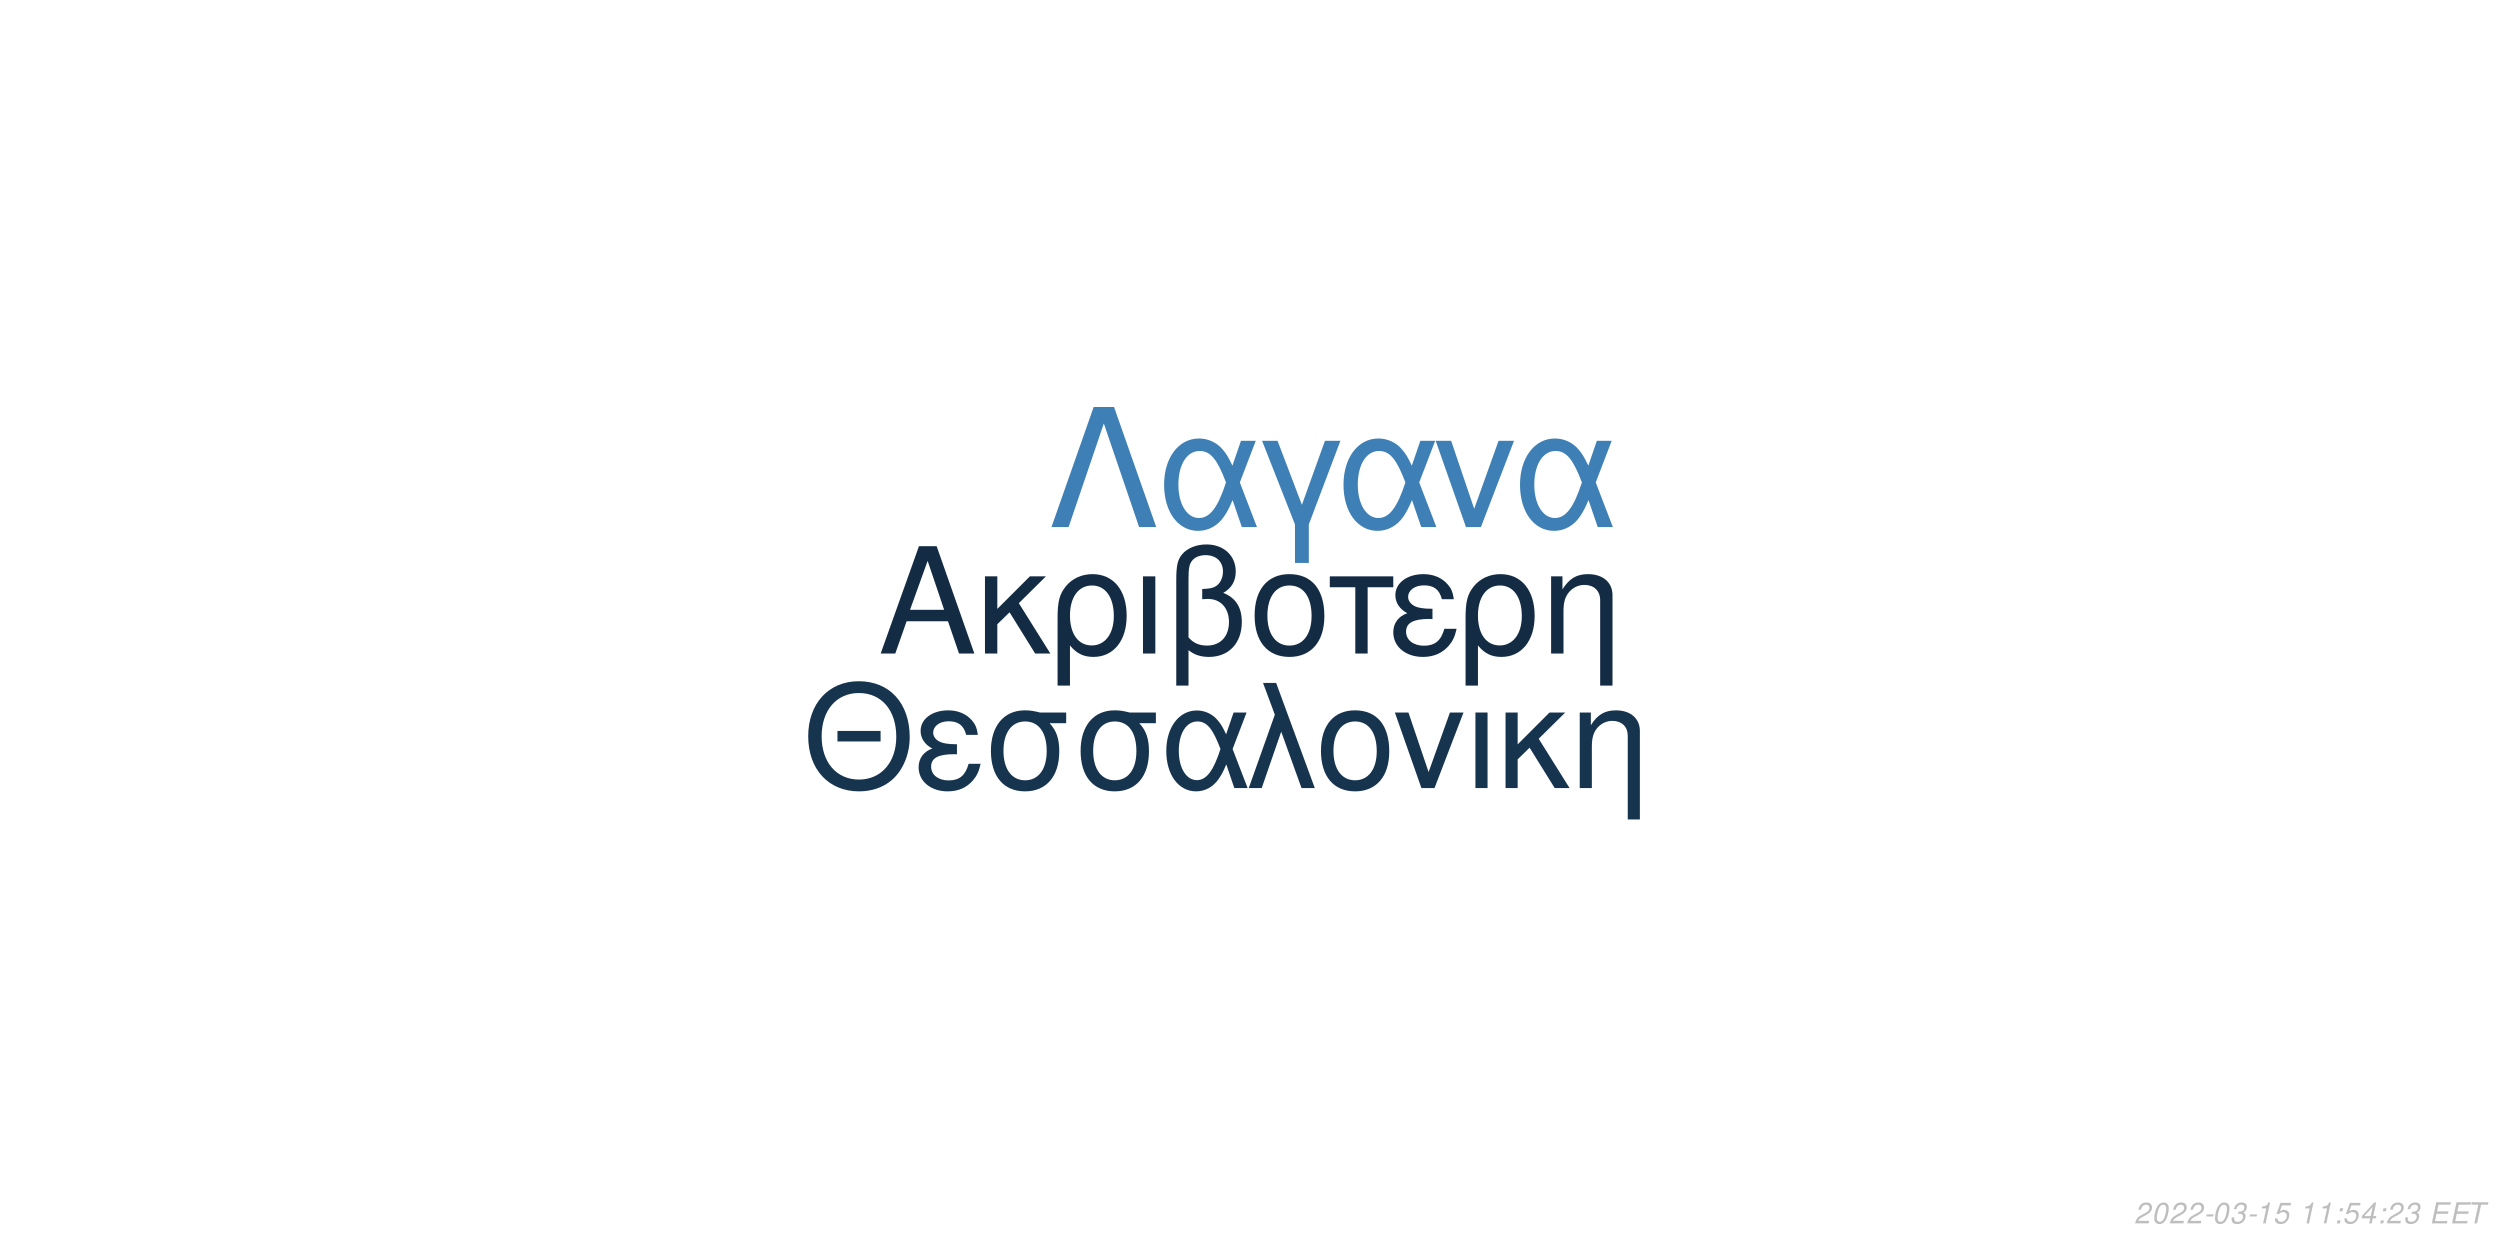
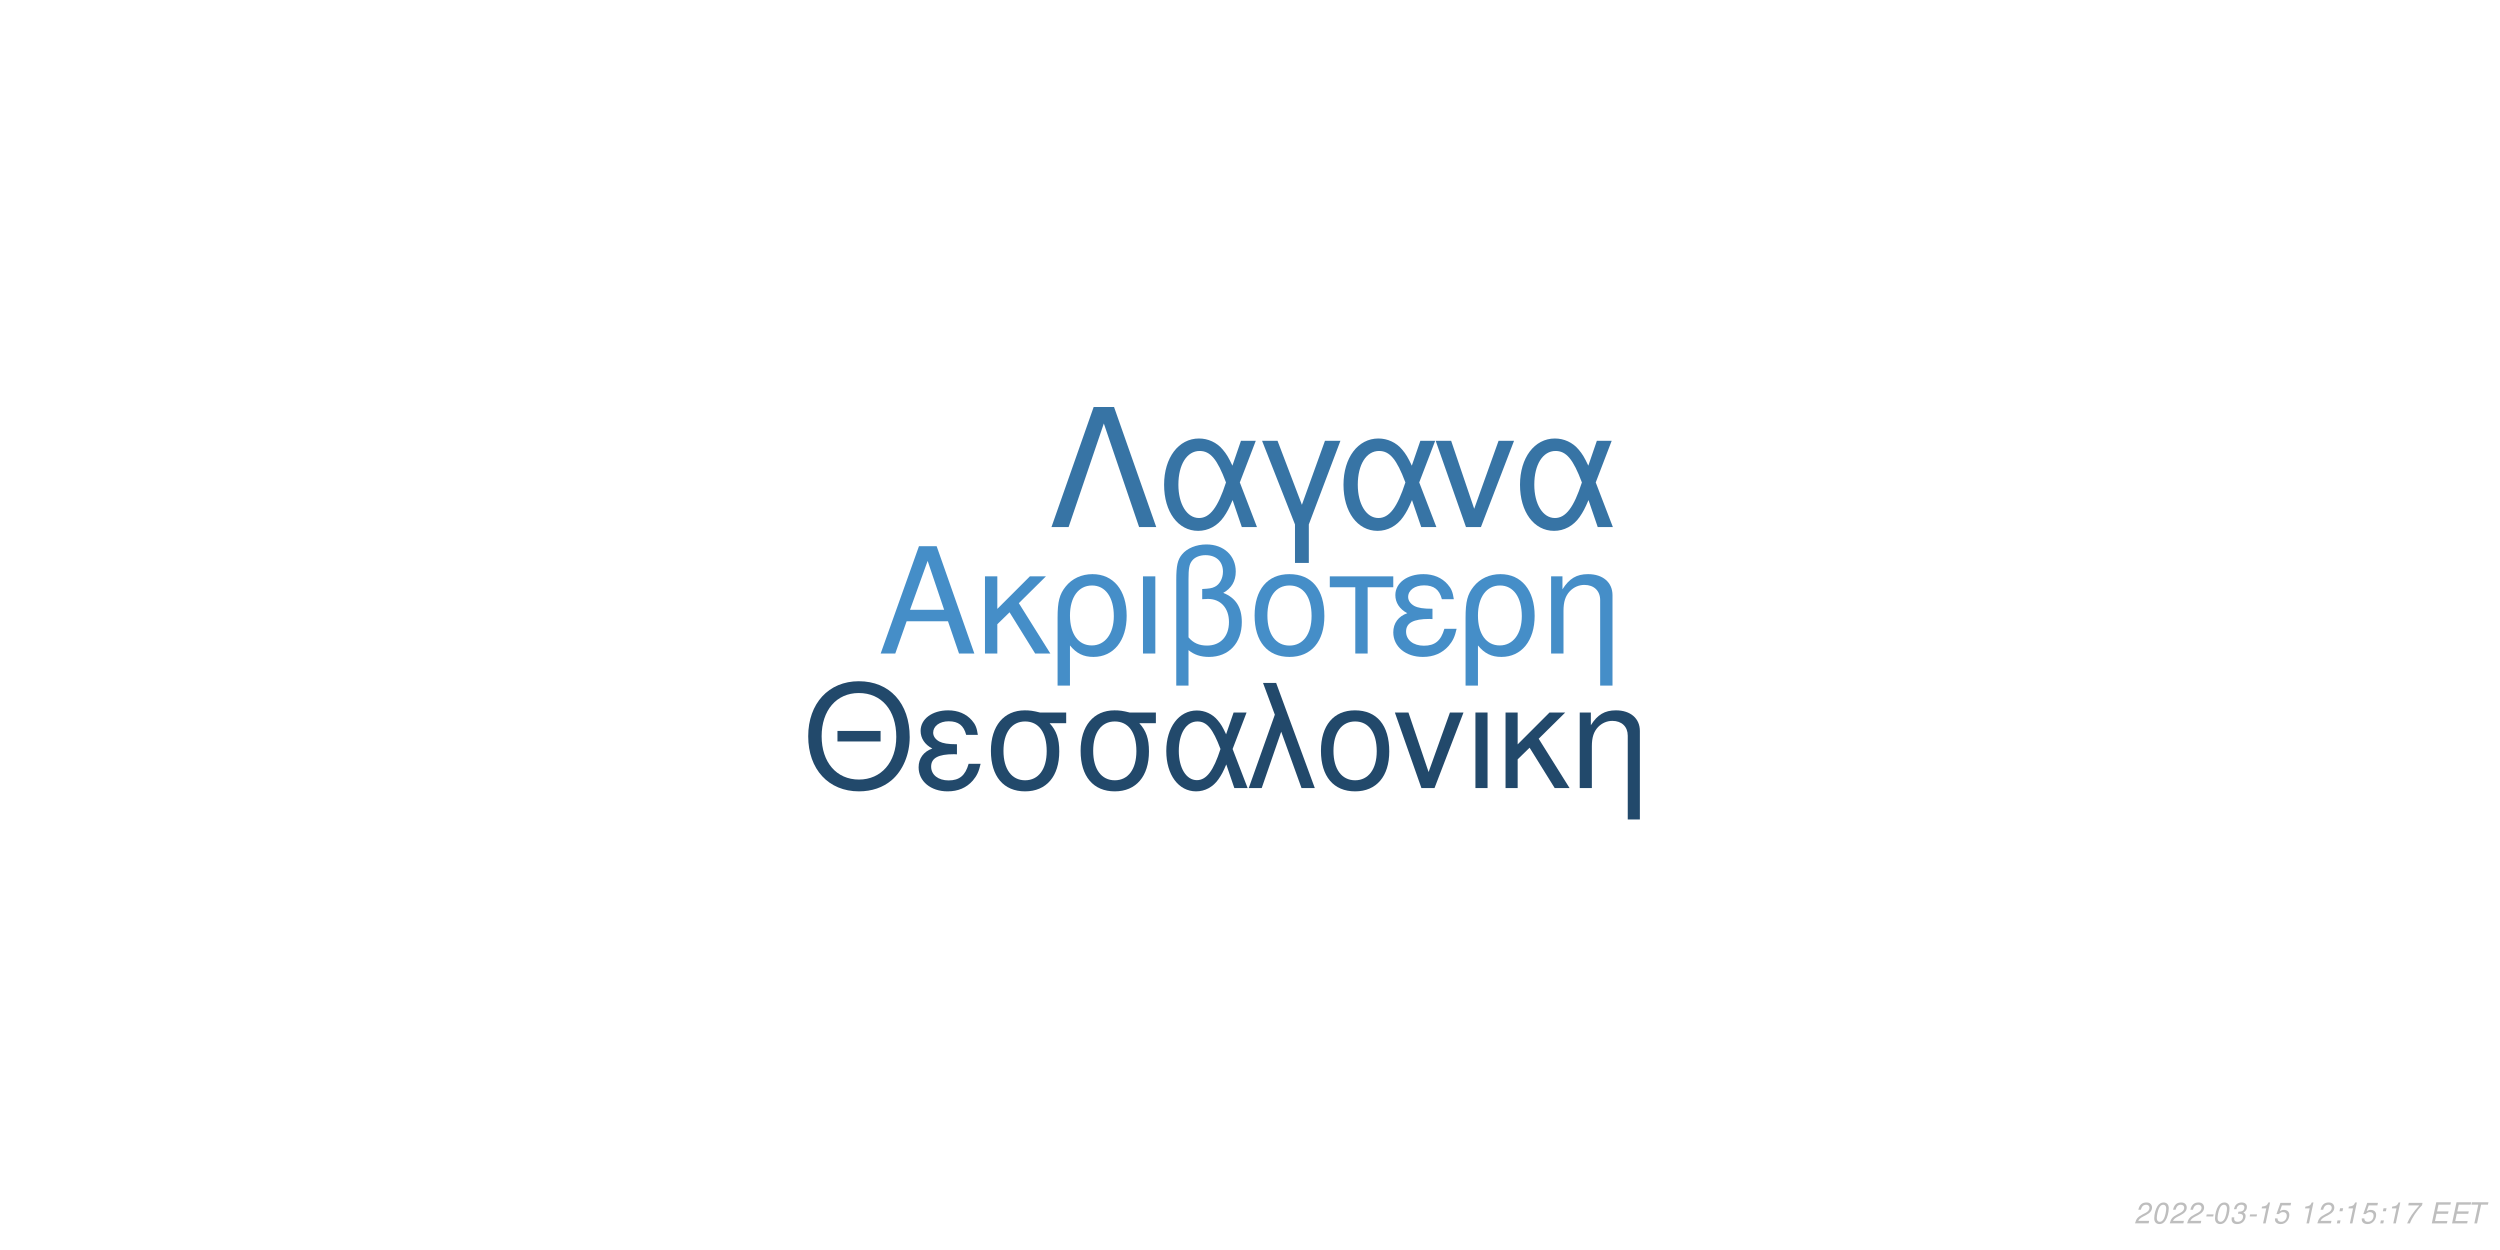
<svg xmlns="http://www.w3.org/2000/svg" xmlns:xlink="http://www.w3.org/1999/xlink" width="864pt" height="432pt" viewBox="0 0 864 432" version="1.1">
  <defs>
    <g>
      <symbol overflow="visible" id="glyph0-0">
        <path style="stroke:none;" d="" />
      </symbol>
      <symbol overflow="visible" id="glyph0-1">
        <path style="stroke:none;" d="M 24.125 -11.141 L 27.938 0 L 33.234 0 L 20.203 -37.094 L 14.094 -37.094 L 0.859 0 L 5.906 0 L 9.828 -11.141 Z M 22.797 -15.109 L 11 -15.109 L 17.094 -32.016 Z M 22.797 -15.109 " />
      </symbol>
      <symbol overflow="visible" id="glyph0-2">
        <path style="stroke:none;" d="M 7.172 -15.422 L 7.172 -26.672 L 2.906 -26.672 L 2.906 0 L 7.172 0 L 7.172 -10.125 L 11.406 -14.25 L 20.25 0 L 25.5 0 L 14.609 -17.406 L 23.969 -26.672 L 18.422 -26.672 Z M 7.172 -15.422 " />
      </symbol>
      <symbol overflow="visible" id="glyph0-3">
        <path style="stroke:none;" d="M 3 11.094 L 7.281 11.094 L 7.281 -2.797 C 9.516 -0.047 11.953 1.172 15.375 1.172 C 22.344 1.172 26.875 -4.422 26.875 -13.031 C 26.875 -21.891 22.297 -27.438 15.062 -27.438 C 11.297 -27.438 7.984 -25.906 5.797 -23.156 C 3.672 -20.516 3 -17.969 3 -12.359 Z M 14.906 -23.516 C 19.547 -23.516 22.438 -19.438 22.438 -12.922 C 22.438 -6.812 19.391 -2.797 14.812 -2.797 C 10.172 -2.797 7.281 -6.766 7.281 -13.125 C 7.281 -19.484 10.234 -23.516 14.906 -23.516 Z M 14.906 -23.516 " />
      </symbol>
      <symbol overflow="visible" id="glyph0-4">
        <path style="stroke:none;" d="M 3.516 0 L 7.781 0 L 7.781 -26.672 L 3.516 -26.672 Z M 3.516 0 " />
      </symbol>
      <symbol overflow="visible" id="glyph0-5">
        <path style="stroke:none;" d="M 4.016 11.094 L 8.25 11.094 L 8.25 -1.172 C 10.172 0.406 12.422 1.172 15.312 1.172 C 22.188 1.172 26.672 -3.609 26.672 -10.891 C 26.672 -15.984 24.578 -19.234 20.25 -20.969 C 23.109 -22.547 24.578 -25.031 24.578 -28.344 C 24.578 -33.844 20.406 -37.703 14.453 -37.703 C 10.938 -37.703 7.734 -36.391 6 -34.25 C 4.484 -32.422 4.016 -30.328 4.016 -25.391 Z M 8.25 -25.656 C 8.25 -29.359 8.5 -30.844 9.469 -32.062 C 10.375 -33.281 12.156 -34 14.094 -34 C 17.812 -34 20.156 -31.812 20.156 -28.297 C 20.156 -25.953 18.984 -23.812 17.297 -23.047 C 16.281 -22.547 15.469 -22.438 12.984 -22.297 L 12.984 -18.781 C 13.734 -18.828 14.344 -18.875 14.969 -18.875 C 19.344 -18.875 22.234 -15.719 22.234 -10.891 C 22.234 -5.906 19.281 -2.75 14.656 -2.75 C 11.953 -2.75 9.922 -3.609 8.25 -5.594 Z M 8.25 -25.656 " />
      </symbol>
      <symbol overflow="visible" id="glyph0-6">
        <path style="stroke:none;" d="M 14.094 -27.438 C 6.562 -27.438 2.094 -22.094 2.094 -13.125 C 2.094 -4.125 6.562 1.172 14.141 1.172 C 21.672 1.172 26.203 -4.172 26.203 -12.922 C 26.203 -22.188 21.828 -27.438 14.094 -27.438 Z M 14.141 -23.516 C 18.938 -23.516 21.781 -19.594 21.781 -12.984 C 21.781 -6.672 18.828 -2.75 14.141 -2.75 C 9.422 -2.75 6.516 -6.672 6.516 -13.125 C 6.516 -19.594 9.422 -23.516 14.141 -23.516 Z M 14.141 -23.516 " />
      </symbol>
      <symbol overflow="visible" id="glyph0-7">
        <path style="stroke:none;" d="M 7.891 0 L 12.156 0 L 12.156 -22.906 L 21.016 -22.906 L 21.016 -26.672 L -0.922 -26.672 L -0.922 -22.906 L 7.891 -22.906 Z M 7.891 0 " />
      </symbol>
      <symbol overflow="visible" id="glyph0-8">
        <path style="stroke:none;" d="M 14.562 -15.469 C 11.344 -15.469 9.562 -15.781 8.297 -16.438 C 6.922 -17.203 6.156 -18.328 6.156 -19.547 C 6.156 -21.891 8.453 -23.562 11.656 -23.562 C 15.062 -23.562 16.953 -22.094 17.812 -18.781 L 21.938 -18.781 C 21.578 -21.266 21.062 -22.5 19.797 -23.922 C 17.812 -26.203 14.906 -27.438 11.453 -27.438 C 5.797 -27.438 1.734 -24.375 1.734 -20.203 C 1.734 -17.609 3.156 -15.375 5.859 -13.938 C 2.797 -12.875 1.016 -10.484 1.016 -7.328 C 1.016 -2.391 5.297 1.172 11.25 1.172 C 14.969 1.172 17.906 -0.109 20.156 -2.641 C 21.578 -4.328 22.297 -5.797 22.906 -8.547 L 18.672 -8.547 C 17.5 -4.422 15.422 -2.703 11.609 -2.703 C 7.938 -2.703 5.438 -4.688 5.438 -7.578 C 5.438 -10.578 7.938 -11.953 13.484 -11.953 C 13.641 -11.953 14.094 -11.953 14.562 -11.906 Z M 14.562 -15.469 " />
      </symbol>
      <symbol overflow="visible" id="glyph0-9">
        <path style="stroke:none;" d="M 3.562 -26.672 L 3.562 0 L 7.844 0 L 7.844 -14.703 C 7.844 -17.906 8.5 -19.891 10.031 -21.531 C 11.406 -22.953 13.188 -23.719 15.062 -23.719 C 18.375 -23.719 20.516 -21.672 20.516 -18.469 L 20.516 11.094 L 24.781 11.094 L 24.781 -20.156 C 24.781 -24.578 21.469 -27.438 16.328 -27.438 C 12.359 -27.438 9.828 -25.906 7.484 -22.188 L 7.484 -26.672 Z M 3.562 -26.672 " />
      </symbol>
      <symbol overflow="visible" id="glyph1-0">
        <path style="stroke:none;" d="" />
      </symbol>
      <symbol overflow="visible" id="glyph1-1">
        <path style="stroke:none;" d="M 26.859 -19.734 L 11.953 -19.734 L 11.953 -16.094 L 26.859 -16.094 Z M 19.328 -36.922 C 8.922 -36.922 1.844 -29.25 1.844 -17.891 C 1.844 -6.484 8.875 1.141 19.391 1.141 C 23.812 1.141 27.703 -0.203 30.641 -2.688 C 34.578 -6.031 36.922 -11.656 36.922 -17.594 C 36.922 -29.297 30 -36.922 19.328 -36.922 Z M 19.328 -32.844 C 27.203 -32.844 32.281 -26.906 32.281 -17.688 C 32.281 -8.922 27.062 -2.938 19.391 -2.938 C 11.609 -2.938 6.484 -8.922 6.484 -17.891 C 6.484 -26.859 11.609 -32.844 19.328 -32.844 Z M 19.328 -32.844 " />
      </symbol>
      <symbol overflow="visible" id="glyph1-2">
        <path style="stroke:none;" d="M 14.25 -15.141 C 11.109 -15.141 9.375 -15.453 8.125 -16.094 C 6.781 -16.844 6.031 -17.938 6.031 -19.141 C 6.031 -21.422 8.266 -23.078 11.406 -23.078 C 14.75 -23.078 16.594 -21.625 17.438 -18.391 L 21.469 -18.391 C 21.125 -20.828 20.625 -22.031 19.391 -23.422 C 17.438 -25.656 14.594 -26.859 11.219 -26.859 C 5.688 -26.859 1.688 -23.875 1.688 -19.781 C 1.688 -17.234 3.094 -15.047 5.734 -13.656 C 2.734 -12.609 1 -10.266 1 -7.172 C 1 -2.344 5.188 1.141 11.016 1.141 C 14.656 1.141 17.547 -0.094 19.734 -2.594 C 21.125 -4.234 21.828 -5.688 22.422 -8.375 L 18.281 -8.375 C 17.141 -4.328 15.094 -2.641 11.359 -2.641 C 7.766 -2.641 5.328 -4.578 5.328 -7.422 C 5.328 -10.359 7.766 -11.703 13.203 -11.703 C 13.359 -11.703 13.797 -11.703 14.25 -11.656 Z M 14.25 -15.141 " />
      </symbol>
      <symbol overflow="visible" id="glyph1-3">
        <path style="stroke:none;" d="M 29 -26.109 L 19.938 -26.109 C 17.594 -26.703 16.438 -26.859 14.703 -26.859 C 7.469 -26.859 2.984 -21.469 2.984 -12.859 C 2.984 -4.031 7.375 1.141 14.797 1.141 C 22.172 1.141 26.609 -4.078 26.609 -12.656 C 26.609 -17.047 25.656 -19.828 23.266 -22.422 L 29 -22.422 Z M 14.797 -23.016 C 19.531 -23.016 22.266 -19.234 22.266 -12.75 C 22.266 -6.531 19.438 -2.688 14.797 -2.688 C 10.172 -2.688 7.328 -6.531 7.328 -12.859 C 7.328 -19.188 10.172 -23.016 14.797 -23.016 Z M 14.797 -23.016 " />
      </symbol>
      <symbol overflow="visible" id="glyph1-4">
        <path style="stroke:none;" d="M 29.344 -26.109 L 24.859 -26.109 L 22.266 -18.578 C 21.125 -21.031 20.484 -22.125 19.328 -23.469 C 17.547 -25.609 14.906 -26.812 12.156 -26.812 C 5.984 -26.812 1.594 -20.984 1.594 -12.812 C 1.594 -4.578 5.828 1.141 11.906 1.141 C 14.953 1.141 17.734 -0.344 19.625 -3.047 C 20.672 -4.531 21.281 -5.688 22.328 -8.172 L 25.109 0 L 29.703 0 L 24.516 -13.5 Z M 20.328 -13.5 C 17.891 -5.922 15.453 -2.734 12.156 -2.734 C 8.516 -2.734 5.922 -6.922 5.922 -12.812 C 5.922 -18.938 8.516 -23.016 12.359 -23.016 C 15.594 -23.016 17.688 -20.531 20.328 -13.5 Z M 20.328 -13.5 " />
      </symbol>
      <symbol overflow="visible" id="glyph1-5">
        <path style="stroke:none;" d="M 1.094 0 L 5.578 0 L 12.312 -19.484 L 19.328 0 L 23.922 0 L 10.562 -36.328 L 6.031 -36.328 L 10.109 -25.359 Z M 1.094 0 " />
      </symbol>
      <symbol overflow="visible" id="glyph1-6">
        <path style="stroke:none;" d="M 13.797 -26.859 C 6.422 -26.859 2.047 -21.625 2.047 -12.859 C 2.047 -4.031 6.422 1.141 13.859 1.141 C 21.234 1.141 25.656 -4.078 25.656 -12.656 C 25.656 -21.719 21.375 -26.859 13.797 -26.859 Z M 13.859 -23.016 C 18.531 -23.016 21.328 -19.188 21.328 -12.703 C 21.328 -6.531 18.438 -2.688 13.859 -2.688 C 9.219 -2.688 6.375 -6.531 6.375 -12.859 C 6.375 -19.188 9.219 -23.016 13.859 -23.016 Z M 13.859 -23.016 " />
      </symbol>
      <symbol overflow="visible" id="glyph1-7">
        <path style="stroke:none;" d="M 14.297 0 L 24.312 -26.109 L 19.625 -26.109 L 12.25 -5.531 L 5.281 -26.109 L 0.594 -26.109 L 9.766 0 Z M 14.297 0 " />
      </symbol>
      <symbol overflow="visible" id="glyph1-8">
        <path style="stroke:none;" d="M 3.438 0 L 7.625 0 L 7.625 -26.109 L 3.438 -26.109 Z M 3.438 0 " />
      </symbol>
      <symbol overflow="visible" id="glyph1-9">
        <path style="stroke:none;" d="M 7.031 -15.094 L 7.031 -26.109 L 2.844 -26.109 L 2.844 0 L 7.031 0 L 7.031 -9.922 L 11.156 -13.953 L 19.828 0 L 24.969 0 L 14.297 -17.047 L 23.469 -26.109 L 18.031 -26.109 Z M 7.031 -15.094 " />
      </symbol>
      <symbol overflow="visible" id="glyph1-10">
        <path style="stroke:none;" d="M 3.484 -26.109 L 3.484 0 L 7.672 0 L 7.672 -14.406 C 7.672 -17.547 8.328 -19.484 9.812 -21.078 C 11.156 -22.469 12.906 -23.219 14.75 -23.219 C 17.984 -23.219 20.078 -21.234 20.078 -18.094 L 20.078 10.859 L 24.266 10.859 L 24.266 -19.734 C 24.266 -24.062 21.031 -26.859 16 -26.859 C 12.109 -26.859 9.609 -25.359 7.328 -21.719 L 7.328 -26.109 Z M 3.484 -26.109 " />
      </symbol>
      <symbol overflow="visible" id="glyph2-0">
        <path style="stroke:none;" d="" />
      </symbol>
      <symbol overflow="visible" id="glyph2-1">
        <path style="stroke:none;" d="M 22.531 -41.484 L 15.484 -41.484 L 0.906 0 L 6.828 0 L 19 -35.797 L 31.188 0 L 37.109 0 Z M 22.531 -41.484 " />
      </symbol>
      <symbol overflow="visible" id="glyph2-2">
        <path style="stroke:none;" d="M 33.516 -29.812 L 28.391 -29.812 L 25.438 -21.219 C 24.125 -24.016 23.391 -25.266 22.078 -26.797 C 20.031 -29.25 17.016 -30.609 13.891 -30.609 C 6.828 -30.609 1.828 -23.953 1.828 -14.625 C 1.828 -5.234 6.656 1.312 13.594 1.312 C 17.078 1.312 20.266 -0.391 22.422 -3.469 C 23.609 -5.172 24.297 -6.484 25.5 -9.328 L 28.688 0 L 33.922 0 L 28 -15.422 Z M 23.219 -15.422 C 20.422 -6.766 17.641 -3.125 13.891 -3.125 C 9.734 -3.125 6.766 -7.906 6.766 -14.625 C 6.766 -21.625 9.734 -26.297 14.109 -26.297 C 17.812 -26.297 20.203 -23.453 23.219 -15.422 Z M 23.219 -15.422 " />
      </symbol>
      <symbol overflow="visible" id="glyph2-3">
        <path style="stroke:none;" d="M 12.062 12.406 L 16.844 12.406 L 16.844 -0.906 L 27.766 -29.812 L 22.422 -29.812 L 14.453 -7.688 L 6.031 -29.812 L 0.688 -29.812 L 12.062 -0.906 Z M 12.062 12.406 " />
      </symbol>
      <symbol overflow="visible" id="glyph2-4">
        <path style="stroke:none;" d="M 16.328 0 L 27.766 -29.812 L 22.422 -29.812 L 14 -6.312 L 6.031 -29.812 L 0.688 -29.812 L 11.156 0 Z M 16.328 0 " />
      </symbol>
      <symbol overflow="visible" id="glyph3-0">
        <path style="stroke:none;" d="" />
      </symbol>
      <symbol overflow="visible" id="glyph3-1">
        <path style="stroke:none;" d="M 5.234 -0.875 L 1.469 -0.875 C 1.641 -1.375 2.203 -1.891 3.109 -2.344 L 4.234 -2.938 C 5.562 -3.625 6.219 -4.469 6.219 -5.484 C 6.219 -5.938 6.062 -6.359 5.797 -6.656 C 5.469 -7.047 4.984 -7.234 4.312 -7.234 C 2.766 -7.234 1.891 -6.453 1.484 -4.734 L 2.375 -4.734 C 2.484 -5.188 2.609 -5.484 2.797 -5.75 C 3.094 -6.203 3.609 -6.453 4.188 -6.453 C 4.891 -6.453 5.344 -6.031 5.344 -5.375 C 5.344 -4.703 4.859 -4.094 4.016 -3.656 L 2.984 -3.125 C 1.234 -2.188 0.797 -1.656 0.344 -0.016 L 5.047 -0.016 Z M 5.234 -0.875 " />
      </symbol>
      <symbol overflow="visible" id="glyph3-2">
        <path style="stroke:none;" d="M 4.203 -7.234 C 3.375 -7.234 2.688 -6.812 2.125 -5.984 C 1.484 -5.047 0.984 -3.188 0.984 -1.734 C 0.984 -1.109 1.172 -0.562 1.484 -0.266 C 1.797 0.047 2.281 0.234 2.766 0.234 C 3.625 0.234 4.281 -0.156 4.859 -1.016 C 5.516 -1.953 6 -3.797 6 -5.266 C 6 -6.5 5.328 -7.234 4.203 -7.234 Z M 4.094 -6.453 C 4.734 -6.453 5.125 -5.984 5.125 -5.156 C 5.125 -4.203 4.781 -2.625 4.406 -1.812 C 3.984 -0.938 3.516 -0.547 2.875 -0.547 C 2.25 -0.547 1.875 -1.031 1.875 -1.828 C 1.875 -2.797 2.203 -4.344 2.594 -5.203 C 2.984 -6.047 3.453 -6.453 4.094 -6.453 Z M 4.094 -6.453 " />
      </symbol>
      <symbol overflow="visible" id="glyph3-3">
        <path style="stroke:none;" d="M 3.516 -3.125 L 1.125 -3.125 L 0.969 -2.406 L 3.359 -2.406 Z M 3.516 -3.125 " />
      </symbol>
      <symbol overflow="visible" id="glyph3-4">
        <path style="stroke:none;" d="M 2.922 -3.312 C 3.125 -3.344 3.234 -3.344 3.375 -3.344 C 4.203 -3.344 4.688 -3 4.688 -2.406 C 4.688 -1.312 3.906 -0.547 2.781 -0.547 C 2.047 -0.547 1.594 -0.938 1.594 -1.562 C 1.594 -1.719 1.609 -1.844 1.656 -2.094 L 0.766 -2.094 C 0.734 -1.797 0.719 -1.641 0.719 -1.469 C 0.719 -0.375 1.406 0.234 2.641 0.234 C 3.547 0.234 4.297 -0.078 4.812 -0.656 C 5.266 -1.156 5.562 -1.875 5.562 -2.547 C 5.562 -3.125 5.344 -3.453 4.797 -3.734 C 5.641 -4.234 6.016 -4.844 6.016 -5.734 C 6.016 -6.656 5.312 -7.234 4.203 -7.234 C 3.375 -7.234 2.672 -6.938 2.188 -6.375 C 1.891 -6.031 1.703 -5.641 1.516 -4.906 L 2.391 -4.906 C 2.5 -5.359 2.594 -5.594 2.734 -5.812 C 3.047 -6.234 3.516 -6.453 4.078 -6.453 C 4.734 -6.453 5.141 -6.125 5.141 -5.578 C 5.141 -5.188 5.016 -4.797 4.797 -4.547 C 4.516 -4.234 4 -4.062 3.266 -4.062 L 3.078 -4.062 Z M 2.922 -3.312 " />
      </symbol>
      <symbol overflow="visible" id="glyph3-5">
        <path style="stroke:none;" d="M 3.703 -5.188 L 2.594 0 L 3.469 0 L 5.016 -7.234 L 4.438 -7.234 C 3.906 -6.156 3.688 -6.016 2.234 -5.812 L 2.109 -5.188 Z M 3.703 -5.188 " />
      </symbol>
      <symbol overflow="visible" id="glyph3-6">
        <path style="stroke:none;" d="M 6.297 -7.094 L 2.594 -7.094 L 1.234 -3.234 L 2.047 -3.234 C 2.656 -3.766 2.938 -3.906 3.531 -3.906 C 4.328 -3.906 4.797 -3.453 4.797 -2.688 C 4.797 -1.438 3.969 -0.547 2.828 -0.547 C 2.031 -0.547 1.609 -0.938 1.578 -1.734 L 0.703 -1.734 L 0.703 -1.516 C 0.703 -0.938 0.844 -0.547 1.188 -0.266 C 1.562 0.062 2.078 0.234 2.703 0.234 C 3.656 0.234 4.391 -0.156 4.984 -0.922 C 5.422 -1.5 5.672 -2.234 5.672 -2.953 C 5.672 -4 4.938 -4.672 3.812 -4.672 C 3.328 -4.672 2.906 -4.547 2.406 -4.234 L 3.109 -6.219 L 6.109 -6.219 Z M 6.297 -7.094 " />
      </symbol>
      <symbol overflow="visible" id="glyph3-7">
        <path style="stroke:none;" d="" />
      </symbol>
      <symbol overflow="visible" id="glyph3-8">
        <path style="stroke:none;" d="M 2.359 -1.031 L 1.312 -1.031 L 1.094 0 L 2.141 0 Z M 3.266 -5.234 L 2.219 -5.234 L 2 -4.203 L 3.047 -4.203 Z M 3.266 -5.234 " />
      </symbol>
      <symbol overflow="visible" id="glyph3-9">
-         <path style="stroke:none;" d="M 3.625 -1.75 L 3.266 0 L 4.141 0 L 4.516 -1.75 L 5.562 -1.75 L 5.734 -2.531 L 4.688 -2.531 L 5.688 -7.234 L 5.016 -7.234 L 0.844 -2.672 L 0.641 -1.75 Z M 3.797 -2.531 L 1.594 -2.531 L 4.469 -5.703 Z M 3.797 -2.531 " />
+         <path style="stroke:none;" d="M 6.703 -7.094 L 1.953 -7.094 L 1.766 -6.219 L 5.594 -6.219 C 3.344 -3.688 2.266 -2.109 1.375 0 L 2.344 0 C 3.031 -1.906 4.828 -4.594 6.547 -6.281 Z M 6.703 -7.094 " />
      </symbol>
      <symbol overflow="visible" id="glyph3-10">
        <path style="stroke:none;" d="M 2.547 -3.312 L 6.5 -3.312 L 6.688 -4.141 L 2.719 -4.141 L 3.219 -6.469 L 7.344 -6.469 L 7.516 -7.297 L 2.453 -7.297 L 0.906 0 L 6.125 0 L 6.297 -0.812 L 2.016 -0.812 Z M 2.547 -3.312 " />
      </symbol>
      <symbol overflow="visible" id="glyph3-11">
        <path style="stroke:none;" d="M 4.938 -6.469 L 7.312 -6.469 L 7.484 -7.297 L 1.75 -7.297 L 1.578 -6.469 L 3.984 -6.469 L 2.609 0 L 3.547 0 Z M 4.938 -6.469 " />
      </symbol>
    </g>
  </defs>
  <g id="surface1">
    <rect x="0" y="0" width="864" height="432" style="fill:rgb(100%,100%,100%);fill-opacity:1;stroke:none;" />
-     <g style="fill:rgb(7.451%,17.255%,26.667%);fill-opacity:1;">
+     <g style="fill:rgb(27.059%,55.686%,78.431%);fill-opacity:1;">
      <use xlink:href="#glyph0-1" x="303.5" y="225.861" />
      <use xlink:href="#glyph0-2" x="337.5" y="225.861" />
      <use xlink:href="#glyph0-3" x="362.5" y="225.861" />
      <use xlink:href="#glyph0-4" x="391.5" y="225.861" />
      <use xlink:href="#glyph0-5" x="402.5" y="225.861" />
      <use xlink:href="#glyph0-6" x="431.5" y="225.861" />
      <use xlink:href="#glyph0-7" x="460.5" y="225.861" />
      <use xlink:href="#glyph0-8" x="480.5" y="225.861" />
      <use xlink:href="#glyph0-3" x="503.5" y="225.861" />
      <use xlink:href="#glyph0-9" x="532.5" y="225.861" />
    </g>
-     <g style="fill:rgb(9.02%,20.392%,30.98%);fill-opacity:1;">
+     <g style="fill:rgb(13.333%,28.627%,41.961%);fill-opacity:1;">
      <use xlink:href="#glyph1-1" x="277.473" y="272.354" />
      <use xlink:href="#glyph1-2" x="316.473" y="272.354" />
      <use xlink:href="#glyph1-3" x="339.473" y="272.354" />
      <use xlink:href="#glyph1-3" x="370.473" y="272.354" />
      <use xlink:href="#glyph1-4" x="401.473" y="272.354" />
      <use xlink:href="#glyph1-5" x="430.473" y="272.354" />
      <use xlink:href="#glyph1-6" x="454.473" y="272.354" />
      <use xlink:href="#glyph1-7" x="481.473" y="272.354" />
      <use xlink:href="#glyph1-8" x="506.473" y="272.354" />
      <use xlink:href="#glyph1-9" x="517.473" y="272.354" />
      <use xlink:href="#glyph1-10" x="542.473" y="272.354" />
    </g>
-     <g style="fill:rgb(24.314%,50.196%,70.98%);fill-opacity:1;">
+     <g style="fill:rgb(21.569%,45.49%,64.706%);fill-opacity:1;">
      <use xlink:href="#glyph2-1" x="362.484" y="182.152" />
      <use xlink:href="#glyph2-2" x="400.484" y="182.152" />
      <use xlink:href="#glyph2-3" x="435.484" y="182.152" />
      <use xlink:href="#glyph2-2" x="462.484" y="182.152" />
      <use xlink:href="#glyph2-4" x="495.484" y="182.152" />
      <use xlink:href="#glyph2-2" x="523.484" y="182.152" />
    </g>
    <g style="fill:rgb(74.51%,74.51%,74.51%);fill-opacity:1;">
      <use xlink:href="#glyph3-1" x="737.52" y="422.81" />
      <use xlink:href="#glyph3-2" x="743.52" y="422.81" />
      <use xlink:href="#glyph3-1" x="749.52" y="422.81" />
      <use xlink:href="#glyph3-1" x="755.52" y="422.81" />
      <use xlink:href="#glyph3-3" x="761.52" y="422.81" />
      <use xlink:href="#glyph3-2" x="764.52" y="422.81" />
      <use xlink:href="#glyph3-4" x="770.52" y="422.81" />
      <use xlink:href="#glyph3-3" x="776.52" y="422.81" />
      <use xlink:href="#glyph3-5" x="779.52" y="422.81" />
      <use xlink:href="#glyph3-6" x="785.52" y="422.81" />
      <use xlink:href="#glyph3-7" x="791.52" y="422.81" />
      <use xlink:href="#glyph3-5" x="794.52" y="422.81" />
-       <use xlink:href="#glyph3-5" x="800.52" y="422.81" />
+       <use xlink:href="#glyph3-1" x="800.52" y="422.81" />
      <use xlink:href="#glyph3-8" x="806.52" y="422.81" />
-       <use xlink:href="#glyph3-6" x="809.52" y="422.81" />
-       <use xlink:href="#glyph3-9" x="815.52" y="422.81" />
+       <use xlink:href="#glyph3-5" x="809.52" y="422.81" />
+       <use xlink:href="#glyph3-6" x="815.52" y="422.81" />
      <use xlink:href="#glyph3-8" x="821.52" y="422.81" />
-       <use xlink:href="#glyph3-1" x="824.52" y="422.81" />
-       <use xlink:href="#glyph3-4" x="830.52" y="422.81" />
+       <use xlink:href="#glyph3-5" x="824.52" y="422.81" />
+       <use xlink:href="#glyph3-9" x="830.52" y="422.81" />
      <use xlink:href="#glyph3-7" x="836.52" y="422.81" />
      <use xlink:href="#glyph3-10" x="839.52" y="422.81" />
      <use xlink:href="#glyph3-10" x="846.52" y="422.81" />
      <use xlink:href="#glyph3-11" x="852.52" y="422.81" />
    </g>
  </g>
</svg>
